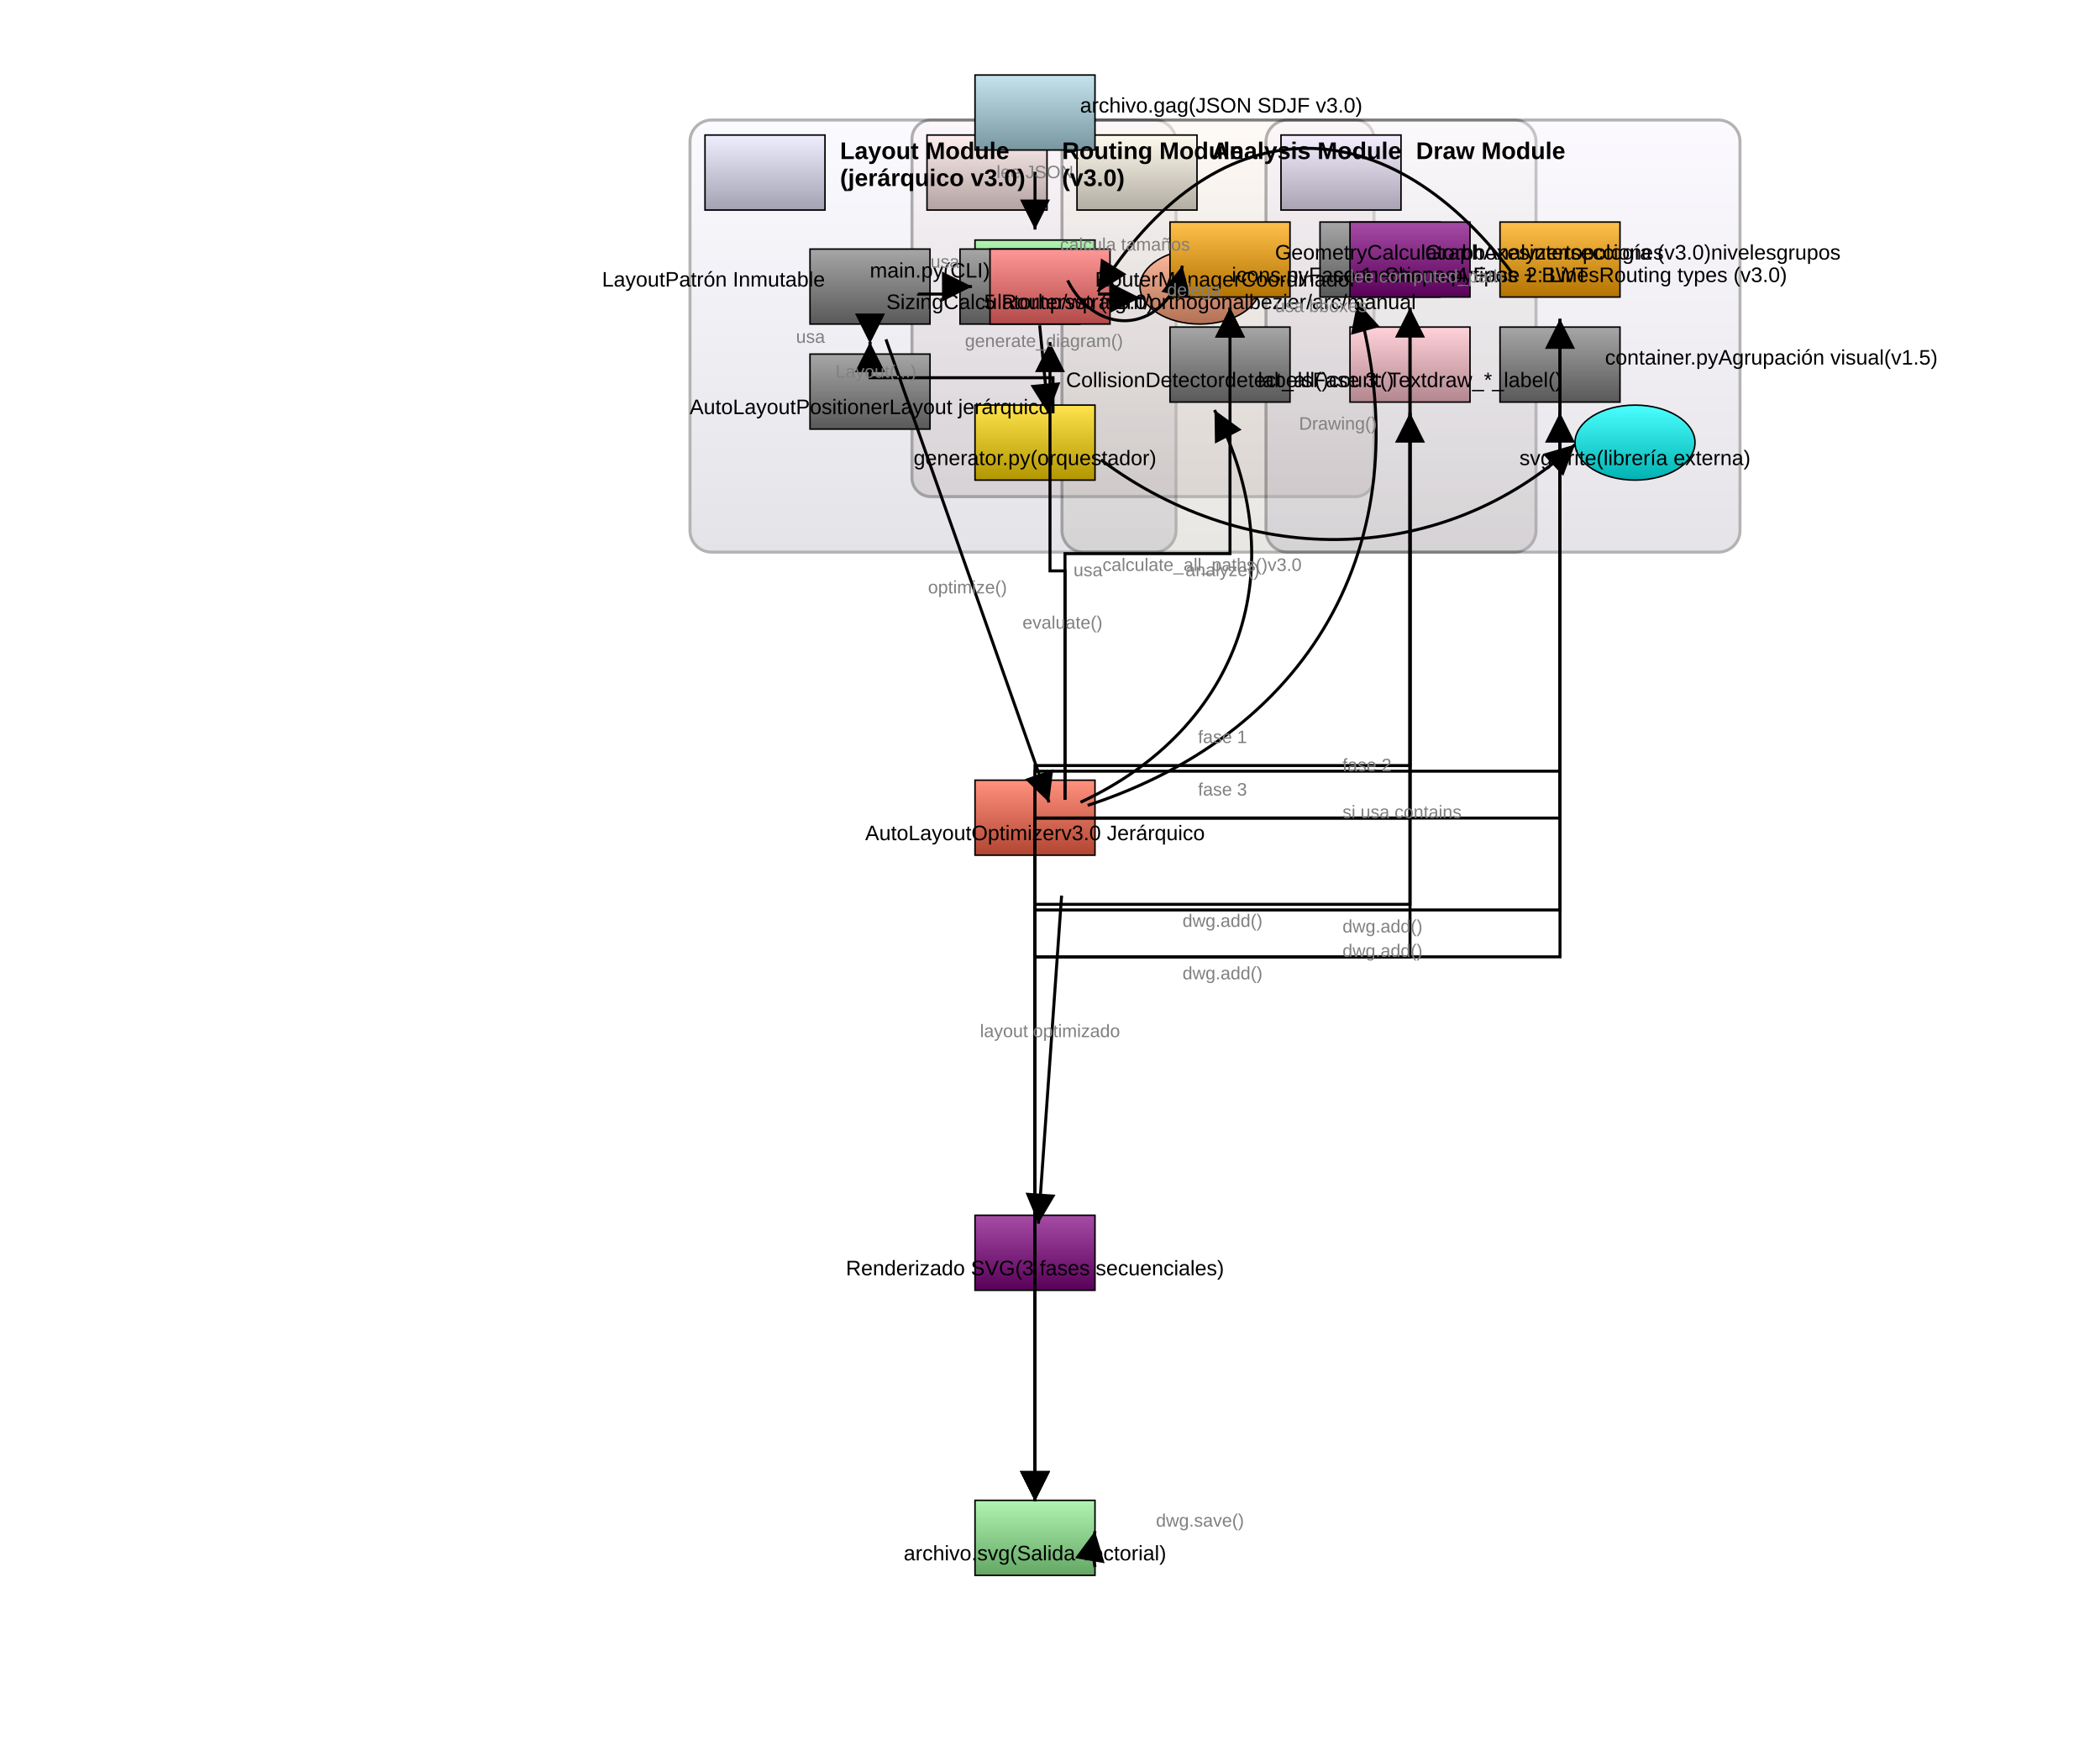
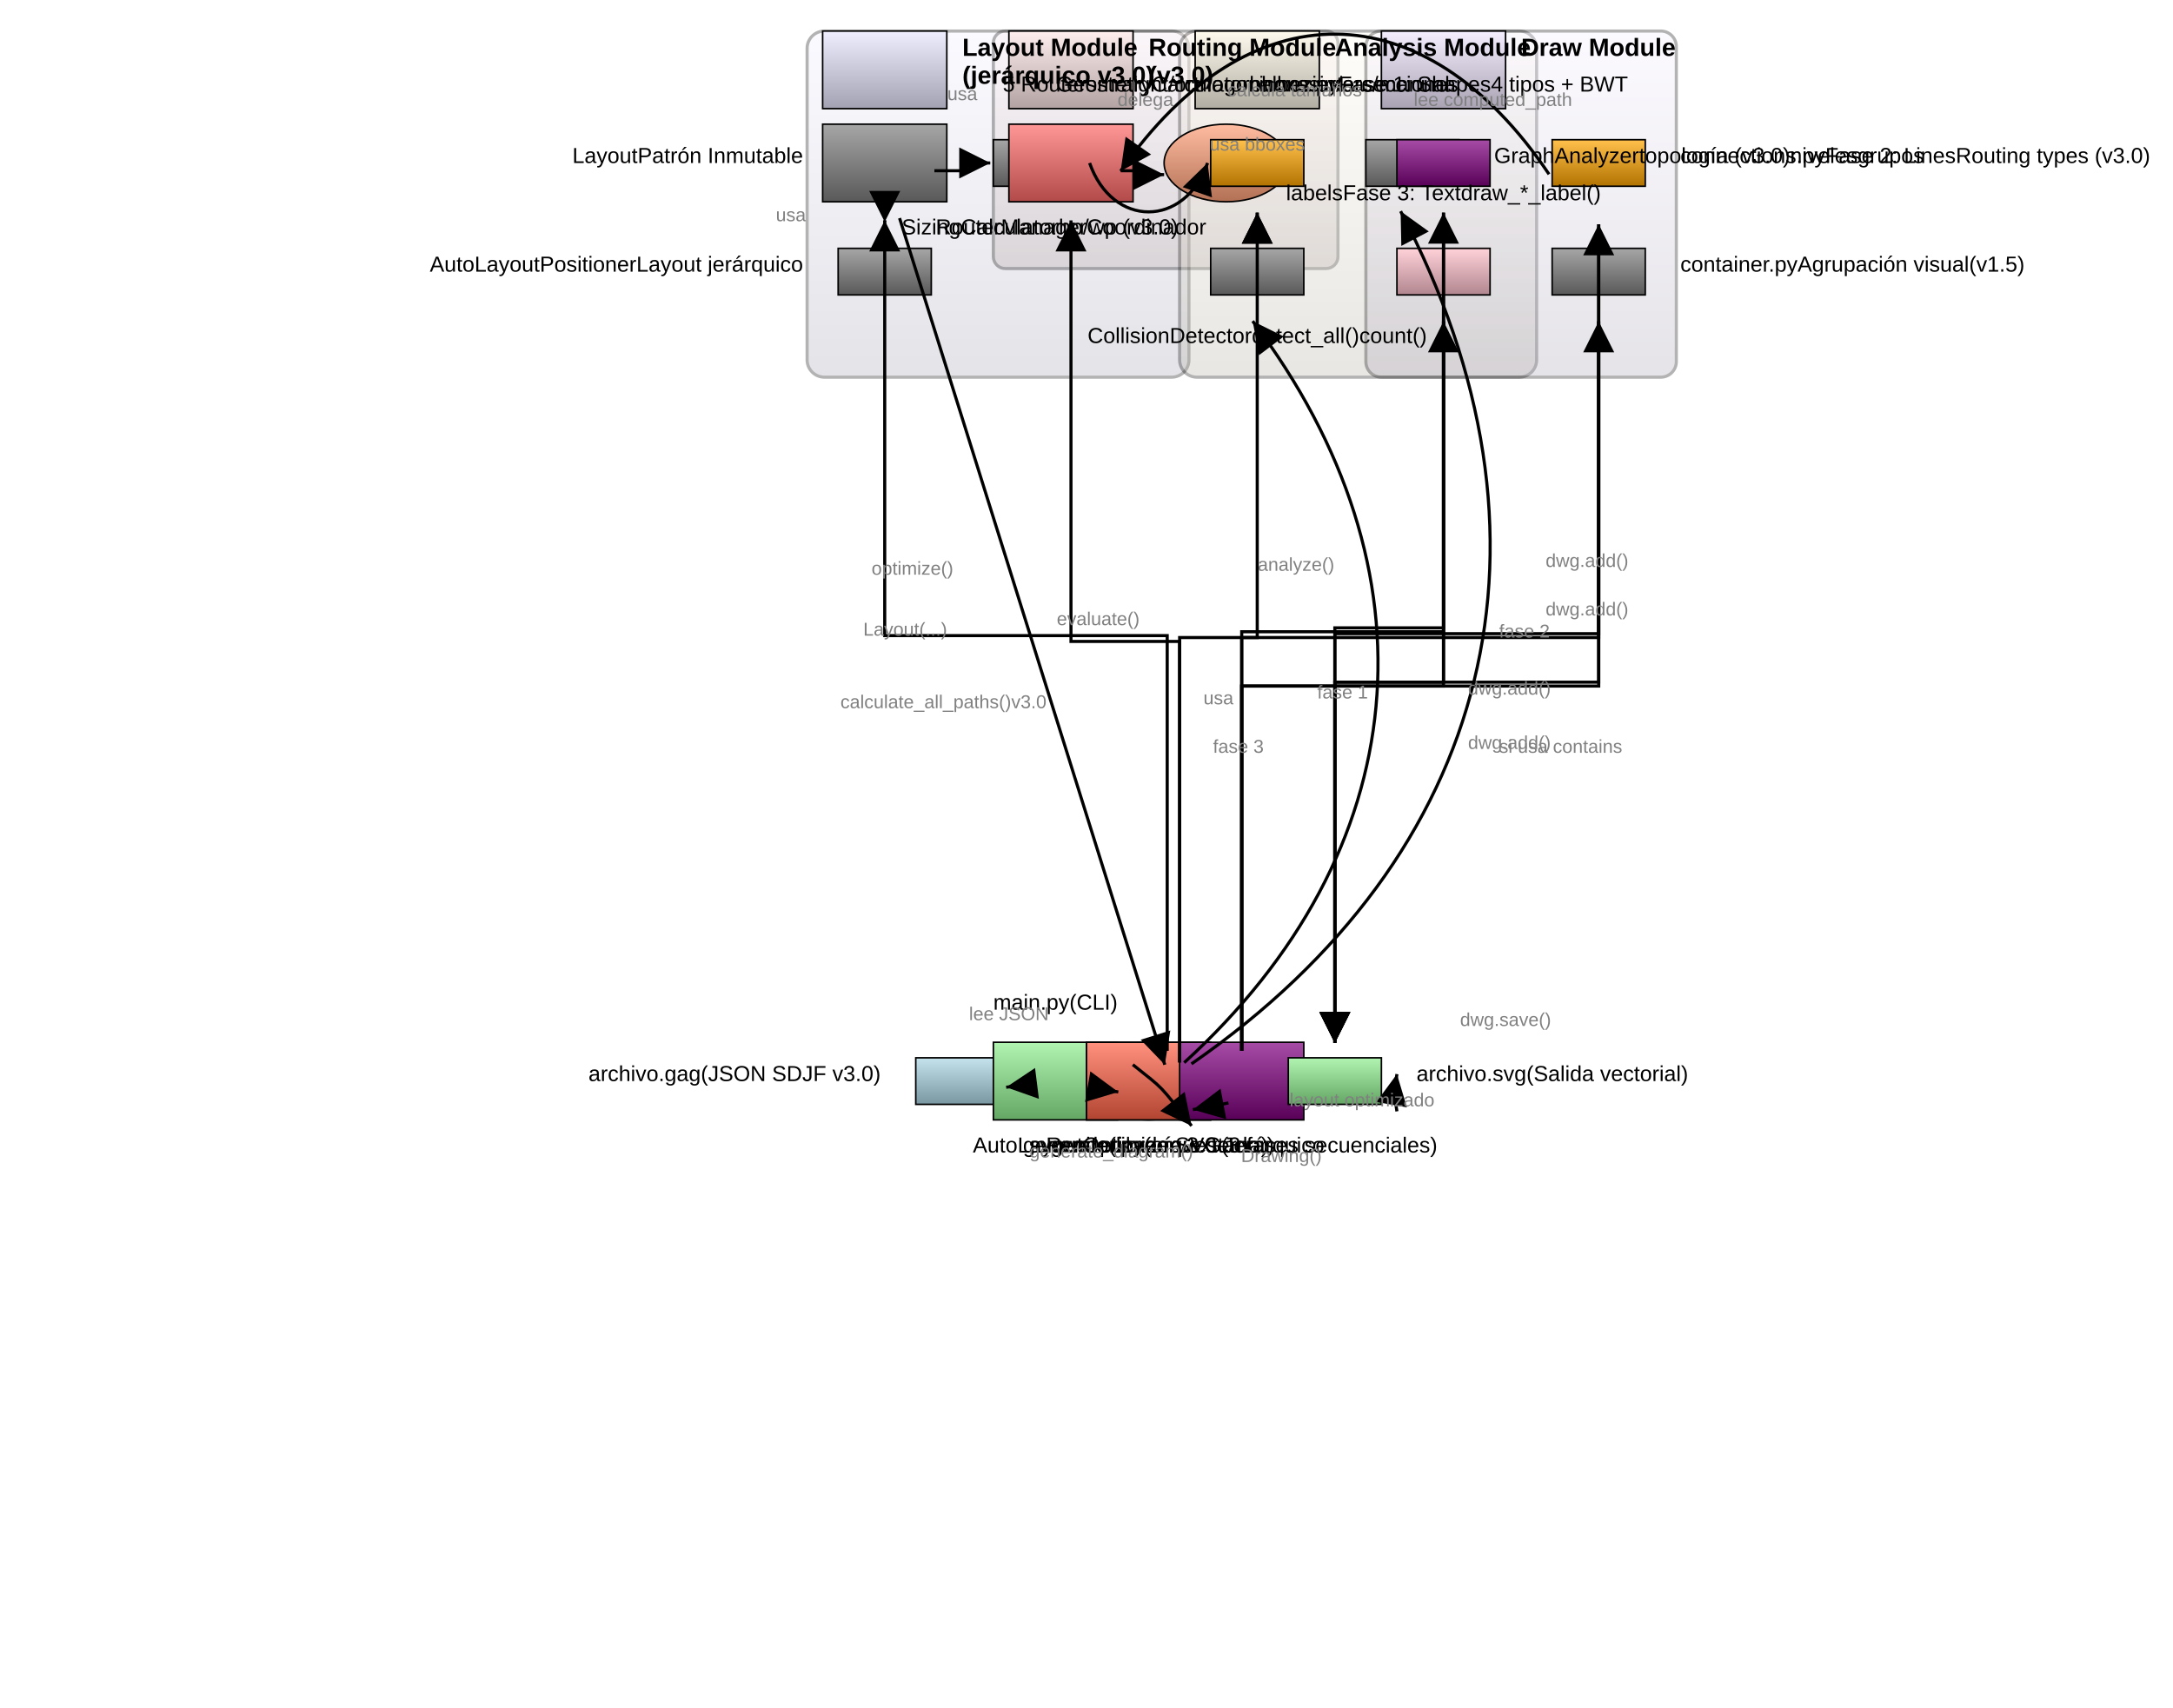
- <svg xmlns="http://www.w3.org/2000/svg" baseProfile="full" height="1170" version="1.1" viewBox="0,0,1400,1170" width="1400">
+ <svg xmlns="http://www.w3.org/2000/svg" baseProfile="full" height="1100" version="1.1" viewBox="0,0,1400,1100" width="1400">
  <defs>
    <marker id="arrow-end" markerHeight="10" markerWidth="10" orient="auto" refX="10" refY="5">
      <path d="M 0 0 L 10 5 L 0 10 z" fill="black" />
    </marker>
    <marker id="arrow-start" markerHeight="10" markerWidth="10" orient="auto" refX="0" refY="5">
      <path d="M 10 0 L 0 5 L 10 10 z" fill="black" />
    </marker>
    <linearGradient id="gradient-layout_container" x1="0%" x2="0%" y1="0%" y2="100%">
      <stop offset="0%" stop-color="#eeeeff" />
      <stop offset="100%" stop-color="#a2a2b2" />
    </linearGradient>
    <linearGradient id="gradient-layout_container_icon" x1="0%" x2="0%" y1="0%" y2="100%">
      <stop offset="0%" stop-color="#eeeeff" />
      <stop offset="100%" stop-color="#a2a2b2" />
    </linearGradient>
    <linearGradient id="gradient-routing_container" x1="0%" x2="0%" y1="0%" y2="100%">
      <stop offset="0%" stop-color="#ffeeee" />
      <stop offset="100%" stop-color="#b2a2a2" />
    </linearGradient>
    <linearGradient id="gradient-routing_container_icon" x1="0%" x2="0%" y1="0%" y2="100%">
      <stop offset="0%" stop-color="#ffeeee" />
      <stop offset="100%" stop-color="#b2a2a2" />
    </linearGradient>
    <linearGradient id="gradient-analysis_container" x1="0%" x2="0%" y1="0%" y2="100%">
      <stop offset="0%" stop-color="#fffaee" />
      <stop offset="100%" stop-color="#b2ada2" />
    </linearGradient>
    <linearGradient id="gradient-analysis_container_icon" x1="0%" x2="0%" y1="0%" y2="100%">
      <stop offset="0%" stop-color="#fffaee" />
      <stop offset="100%" stop-color="#b2ada2" />
    </linearGradient>
    <linearGradient id="gradient-draw_container" x1="0%" x2="0%" y1="0%" y2="100%">
      <stop offset="0%" stop-color="#f4eeff" />
      <stop offset="100%" stop-color="#a8a2b2" />
    </linearGradient>
    <linearGradient id="gradient-draw_container_icon" x1="0%" x2="0%" y1="0%" y2="100%">
      <stop offset="0%" stop-color="#f4eeff" />
      <stop offset="100%" stop-color="#a8a2b2" />
    </linearGradient>
    <linearGradient id="gradient-input" x1="0%" x2="0%" y1="0%" y2="100%">
      <stop offset="0%" stop-color="#c5e3ed" />
      <stop offset="100%" stop-color="#7997a1" />
    </linearGradient>
    <linearGradient id="gradient-main" x1="0%" x2="0%" y1="0%" y2="100%">
      <stop offset="0%" stop-color="#b1f3b1" />
      <stop offset="100%" stop-color="#64a664" />
    </linearGradient>
    <linearGradient id="gradient-generator" x1="0%" x2="0%" y1="0%" y2="100%">
      <stop offset="0%" stop-color="#ffe34c" />
      <stop offset="100%" stop-color="#b29600" />
    </linearGradient>
    <linearGradient id="gradient-svgwrite" x1="0%" x2="0%" y1="0%" y2="100%">
      <stop offset="0%" stop-color="#4cffff" />
      <stop offset="100%" stop-color="#00b2b2" />
    </linearGradient>
    <linearGradient id="gradient-layout" x1="0%" x2="0%" y1="0%" y2="100%">
      <stop offset="0%" stop-color="#a6a6a6" />
      <stop offset="100%" stop-color="#595959" />
    </linearGradient>
    <linearGradient id="gradient-sizing" x1="0%" x2="0%" y1="0%" y2="100%">
      <stop offset="0%" stop-color="#a6a6a6" />
      <stop offset="100%" stop-color="#595959" />
    </linearGradient>
    <linearGradient id="gradient-positioner" x1="0%" x2="0%" y1="0%" y2="100%">
      <stop offset="0%" stop-color="#a6a6a6" />
      <stop offset="100%" stop-color="#595959" />
    </linearGradient>
    <linearGradient id="gradient-optimizer" x1="0%" x2="0%" y1="0%" y2="100%">
      <stop offset="0%" stop-color="#ff917e" />
      <stop offset="100%" stop-color="#b24531" />
    </linearGradient>
    <linearGradient id="gradient-router_mgr" x1="0%" x2="0%" y1="0%" y2="100%">
      <stop offset="0%" stop-color="#ff9797" />
      <stop offset="100%" stop-color="#b24a4a" />
    </linearGradient>
    <linearGradient id="gradient-routers" x1="0%" x2="0%" y1="0%" y2="100%">
      <stop offset="0%" stop-color="#ffbca1" />
      <stop offset="100%" stop-color="#b27055" />
    </linearGradient>
    <linearGradient id="gradient-geometry" x1="0%" x2="0%" y1="0%" y2="100%">
      <stop offset="0%" stop-color="#ffc04c" />
      <stop offset="100%" stop-color="#b27300" />
    </linearGradient>
    <linearGradient id="gradient-graph" x1="0%" x2="0%" y1="0%" y2="100%">
      <stop offset="0%" stop-color="#a6a6a6" />
      <stop offset="100%" stop-color="#595959" />
    </linearGradient>
    <linearGradient id="gradient-collision" x1="0%" x2="0%" y1="0%" y2="100%">
      <stop offset="0%" stop-color="#a6a6a6" />
      <stop offset="100%" stop-color="#595959" />
    </linearGradient>
    <linearGradient id="gradient-render" x1="0%" x2="0%" y1="0%" y2="100%">
      <stop offset="0%" stop-color="#a64ca6" />
      <stop offset="100%" stop-color="#590059" />
    </linearGradient>
    <linearGradient id="gradient-icons" x1="0%" x2="0%" y1="0%" y2="100%">
      <stop offset="0%" stop-color="#a64ca6" />
      <stop offset="100%" stop-color="#590059" />
    </linearGradient>
    <linearGradient id="gradient-connections" x1="0%" x2="0%" y1="0%" y2="100%">
      <stop offset="0%" stop-color="#ffc04c" />
      <stop offset="100%" stop-color="#b27300" />
    </linearGradient>
    <linearGradient id="gradient-labels" x1="0%" x2="0%" y1="0%" y2="100%">
      <stop offset="0%" stop-color="#ffd2da" />
      <stop offset="100%" stop-color="#b2868e" />
    </linearGradient>
    <linearGradient id="gradient-containers" x1="0%" x2="0%" y1="0%" y2="100%">
      <stop offset="0%" stop-color="#a6a6a6" />
      <stop offset="100%" stop-color="#595959" />
    </linearGradient>
    <linearGradient id="gradient-output" x1="0%" x2="0%" y1="0%" y2="100%">
      <stop offset="0%" stop-color="#b1f3b1" />
      <stop offset="100%" stop-color="#64a664" />
    </linearGradient>
  </defs>
-   <rect fill="url(#gradient-layout_container)" height="288.0" opacity="0.3" rx="14.4" ry="14.4" stroke="black" stroke-width="2" width="324.0" x="460.0" y="80" />
-   <rect fill="url(#gradient-layout_container_icon)" height="50" stroke="black" width="80" x="470.0" y="90" />
-   <rect fill="url(#gradient-routing_container)" height="251.0" opacity="0.3" rx="12.55" ry="12.55" stroke="black" stroke-width="2" width="308.0" x="608.0" y="80" />
-   <rect fill="url(#gradient-routing_container_icon)" height="50" stroke="black" width="80" x="618.0" y="90" />
-   <rect fill="url(#gradient-analysis_container)" height="288.0" opacity="0.3" rx="14.4" ry="14.4" stroke="black" stroke-width="2" width="316.0" x="708.0" y="80" />
-   <rect fill="url(#gradient-analysis_container_icon)" height="50" stroke="black" width="80" x="718.0" y="90" />
-   <rect fill="url(#gradient-draw_container)" height="288.0" opacity="0.3" rx="14.4" ry="14.4" stroke="black" stroke-width="2" width="316.0" x="844.0" y="80" />
-   <rect fill="url(#gradient-draw_container_icon)" height="50" stroke="black" width="80" x="854.0" y="90" />
-   <rect fill="url(#gradient-input)" height="50" stroke="black" width="80" x="650" y="50" />
-   <rect fill="url(#gradient-main)" height="50" stroke="black" width="80" x="650" y="160" />
-   <rect fill="url(#gradient-generator)" height="50" stroke="black" width="80" x="650" y="270" />
-   <ellipse cx="1090.0" cy="295.0" fill="url(#gradient-svgwrite)" rx="40.0" ry="25.0" stroke="black" />
-   <rect fill="url(#gradient-layout)" height="50" stroke="black" width="80" x="540.0" y="166" />
-   <rect fill="url(#gradient-sizing)" height="50" stroke="black" width="80" x="640.0" y="166" />
-   <rect fill="url(#gradient-positioner)" height="50" stroke="black" width="80" x="540.0" y="236" />
-   <rect fill="url(#gradient-optimizer)" height="50" stroke="black" width="80" x="650" y="520" />
-   <rect fill="url(#gradient-router_mgr)" height="50" stroke="black" width="80" x="660.0" y="166" />
-   <ellipse cx="800.0" cy="191.0" fill="url(#gradient-routers)" rx="40.0" ry="25.0" stroke="black" />
-   <rect fill="url(#gradient-geometry)" height="50" stroke="black" width="80" x="780.0" y="148" />
-   <rect fill="url(#gradient-graph)" height="50" stroke="black" width="80" x="880.0" y="148" />
-   <rect fill="url(#gradient-collision)" height="50" stroke="black" width="80" x="780.0" y="218" />
-   <rect fill="url(#gradient-render)" height="50" stroke="black" width="80" x="650" y="810" />
-   <rect fill="url(#gradient-icons)" height="50" stroke="black" width="80" x="900.0" y="148" />
-   <rect fill="url(#gradient-connections)" height="50" stroke="black" width="80" x="1000.0" y="148" />
-   <rect fill="url(#gradient-labels)" height="50" stroke="black" width="80" x="900.0" y="218" />
-   <rect fill="url(#gradient-containers)" height="50" stroke="black" width="80" x="1000.0" y="218" />
-   <rect fill="url(#gradient-output)" height="50" stroke="black" width="80" x="650" y="1000" />
-   <line marker-end="url(#arrow-end)" stroke="black" stroke-width="2" x1="690.0" x2="690.0" y1="114.5" y2="153.0" />
-   <line marker-end="url(#arrow-end)" stroke="black" stroke-width="2" x1="693.12" x2="698.88" y1="216.848" y2="275.652" />
-   <path d="M 733.983,306.47 C 833.833,380.933 963.167,376.767 1050.021,296.288" fill="none" marker-end="url(#arrow-end)" stroke="black" stroke-width="2" />
-   <polyline fill="none" marker-end="url(#arrow-end)" points="702.0,275.5 702.0,251.75 580.0,251.75 580.0,228.0" stroke="black" stroke-width="2" />
-   <polyline fill="none" marker-end="url(#arrow-end)" points="612.0,196.0 630.0,196.0 630.0,191.0 648.0,191.0" stroke="black" stroke-width="2" />
-   <polyline fill="none" marker-end="url(#arrow-end)" points="580.0,228.0 580.0,229.0" stroke="black" stroke-width="2" />
-   <line marker-end="url(#arrow-end)" stroke="black" stroke-width="2" x1="590.633" x2="699.367" y1="226.182" y2="534.818" />
-   <polyline fill="none" marker-end="url(#arrow-end)" points="710.0,533.0 710.0,380.5 700.0,380.5 700.0,228.0" stroke="black" stroke-width="2" />
-   <polyline fill="none" marker-end="url(#arrow-end)" points="732.0,196.0 750.0,196.0 750.0,198.5 760.0,198.5" stroke="black" stroke-width="2" />
-   <polyline fill="none" marker-end="url(#arrow-end)" points="710.0,533.0 710.0,369.0 820.0,369.0 820.0,205.0" stroke="black" stroke-width="2" />
-   <path d="M 725.111,536.793 C 878.0,486.833 948.0,356.167 904.889,201.207" fill="none" marker-end="url(#arrow-end)" stroke="black" stroke-width="2" />
-   <path d="M 720.345,534.718 C 827.167,485.167 863.833,377.833 809.655,273.282" fill="none" marker-end="url(#arrow-end)" stroke="black" stroke-width="2" />
-   <polyline fill="none" marker-end="url(#arrow-end)" points="820.0,211.0 820.0,205.0" stroke="black" stroke-width="2" />
-   <path d="M 711.739,186.919 C 732.067,227.0 778.733,221.0 788.261,177.081" fill="none" marker-end="url(#arrow-end)" stroke="black" stroke-width="2" />
-   <line marker-end="url(#arrow-end)" stroke="black" stroke-width="2" x1="707.74" x2="692.26" y1="596.92" y2="815.58" />
-   <polyline fill="none" marker-end="url(#arrow-end)" points="690.0,815.5 690.0,510.25 940.0,510.25 940.0,205.0" stroke="black" stroke-width="2" />
-   <polyline fill="none" marker-end="url(#arrow-end)" points="690.0,815.5 690.0,514.0 1040.0,514.0 1040.0,212.5" stroke="black" stroke-width="2" />
-   <polyline fill="none" marker-end="url(#arrow-end)" points="690.0,815.5 690.0,545.25 940.0,545.25 940.0,275.0" stroke="black" stroke-width="2" />
-   <polyline fill="none" marker-end="url(#arrow-end)" points="690.0,815.5 690.0,545.25 1040.0,545.25 1040.0,275.0" stroke="black" stroke-width="2" />
-   <path d="M 1008.033,181.957 C 921.242,66.667 807.908,71.833 731.967,194.543" fill="none" marker-end="url(#arrow-end)" stroke="black" stroke-width="2" />
-   <polyline fill="none" marker-end="url(#arrow-end)" points="940.0,205.0 940.0,602.75 690.0,602.75 690.0,1000.5" stroke="black" stroke-width="2" />
-   <polyline fill="none" marker-end="url(#arrow-end)" points="1040.0,212.5 1040.0,606.5 690.0,606.5 690.0,1000.5" stroke="black" stroke-width="2" />
-   <polyline fill="none" marker-end="url(#arrow-end)" points="940.0,275.0 940.0,637.75 690.0,637.75 690.0,1000.5" stroke="black" stroke-width="2" />
-   <polyline fill="none" marker-end="url(#arrow-end)" points="1040.0,275.0 1040.0,637.75 690.0,637.75 690.0,1000.5" stroke="black" stroke-width="2" />
-   <path d="M 730.0,1044.5 A 70,70 0 0,1 730.0,1020.5" fill="none" marker-end="url(#arrow-end)" stroke="black" stroke-width="2" />
-   <text fill="black" font-family="Arial, sans-serif" font-size="14px" text-anchor="start" x="720.0" y="75.0">archivo.gag
+   <rect fill="url(#gradient-layout_container)" height="223" opacity="0.3" rx="11.15" ry="11.15" stroke="black" stroke-width="2" width="246" x="520.0" y="20" />
+   <rect fill="url(#gradient-layout_container_icon)" height="50" stroke="black" width="80" x="530.0" y="20" />
+   <rect fill="url(#gradient-routing_container)" height="153" opacity="0.3" rx="7.65" ry="7.65" stroke="black" stroke-width="2" width="222" x="640.0" y="20" />
+   <rect fill="url(#gradient-routing_container_icon)" height="50" stroke="black" width="80" x="650.0" y="20" />
+   <rect fill="url(#gradient-analysis_container)" height="223" opacity="0.3" rx="11.15" ry="11.15" stroke="black" stroke-width="2" width="230" x="760.0" y="20" />
+   <rect fill="url(#gradient-analysis_container_icon)" height="50" stroke="black" width="80" x="770.0" y="20" />
+   <rect fill="url(#gradient-draw_container)" height="223" opacity="0.3" rx="10.0" ry="10.0" stroke="black" stroke-width="2" width="200" x="880.0" y="20" />
+   <rect fill="url(#gradient-draw_container_icon)" height="50" stroke="black" width="80" x="890.0" y="20" />
+   <rect fill="url(#gradient-input)" height="30.0" stroke="black" width="60.0" x="590.0" y="681.5" />
+   <rect fill="url(#gradient-main)" height="50" stroke="black" width="80" x="640.0" y="671.5" />
+   <rect fill="url(#gradient-generator)" height="50" stroke="black" width="80" x="700.0" y="671.5" />
+   <ellipse cx="740.0" cy="696.5" fill="url(#gradient-svgwrite)" rx="40.0" ry="25.0" stroke="black" />
+   <rect fill="url(#gradient-layout)" height="50" stroke="black" width="80" x="530.0" y="80" />
+   <rect fill="url(#gradient-sizing)" height="30.0" stroke="black" width="60.0" x="640.0" y="90.0" />
+   <rect fill="url(#gradient-positioner)" height="30.0" stroke="black" width="60.0" x="540.0" y="160.0" />
+   <rect fill="url(#gradient-optimizer)" height="50" stroke="black" width="80" x="700.0" y="671.5" />
+   <rect fill="url(#gradient-router_mgr)" height="50" stroke="black" width="80" x="650.0" y="80" />
+   <ellipse cx="790.0" cy="105.0" fill="url(#gradient-routers)" rx="40.0" ry="25.0" stroke="black" />
+   <rect fill="url(#gradient-geometry)" height="30.0" stroke="black" width="60.0" x="780.0" y="90.0" />
+   <rect fill="url(#gradient-graph)" height="30.0" stroke="black" width="60.0" x="880.0" y="90.0" />
+   <rect fill="url(#gradient-collision)" height="30.0" stroke="black" width="60.0" x="780.0" y="160.0" />
+   <rect fill="url(#gradient-render)" height="50" stroke="black" width="80" x="760.0" y="671.5" />
+   <rect fill="url(#gradient-icons)" height="30.0" stroke="black" width="60.0" x="900.0" y="90.0" />
+   <rect fill="url(#gradient-connections)" height="30.0" stroke="black" width="60.0" x="1000.0" y="90.0" />
+   <rect fill="url(#gradient-labels)" height="30.0" stroke="black" width="60.0" x="900.0" y="160.0" />
+   <rect fill="url(#gradient-containers)" height="30.0" stroke="black" width="60.0" x="1000.0" y="160.0" />
+   <rect fill="url(#gradient-output)" height="30.0" stroke="black" width="60.0" x="830.0" y="681.5" />
+   <line marker-end="url(#arrow-end)" stroke="black" stroke-width="2" x1="651.753" x2="648.247" y1="700.031" y2="700.469" />
+   <line marker-end="url(#arrow-end)" stroke="black" stroke-width="2" x1="711.528" x2="720.472" y1="701.974" y2="703.526" />
+   <path d="M 729.839,685.916 C 750.5,702.433 746.5,698.267 767.701,725.355" fill="none" marker-end="url(#arrow-end)" stroke="black" stroke-width="2" />
+   <polyline fill="none" marker-end="url(#arrow-end)" points="752.0,677.0 752.0,409.5 570.0,409.5 570.0,142.0" stroke="black" stroke-width="2" />
+   <polyline fill="none" marker-end="url(#arrow-end)" points="602.0,110.0 620.0,110.0 620.0,105.0 638.0,105.0" stroke="black" stroke-width="2" />
+   <polyline fill="none" marker-end="url(#arrow-end)" points="570.0,142.0 570.0,143.0" stroke="black" stroke-width="2" />
+   <line marker-end="url(#arrow-end)" stroke="black" stroke-width="2" x1="579.566" x2="750.434" y1="140.537" y2="685.963" />
+   <polyline fill="none" marker-end="url(#arrow-end)" points="760.0,684.5 760.0,413.25 690.0,413.25 690.0,142.0" stroke="black" stroke-width="2" />
+   <polyline fill="none" marker-end="url(#arrow-end)" points="722.0,110.0 740.0,110.0 740.0,112.5 750.0,112.5" stroke="black" stroke-width="2" />
+   <polyline fill="none" marker-end="url(#arrow-end)" points="760.0,684.5 760.0,410.75 810.0,410.75 810.0,137.0" stroke="black" stroke-width="2" />
+   <path d="M 767.624,685.421 C 962.875,550.167 1012.875,346.333 902.376,136.079" fill="none" marker-end="url(#arrow-end)" stroke="black" stroke-width="2" />
+   <path d="M 762.942,684.636 C 912.042,548.5 928.708,368.0 807.058,206.864" fill="none" marker-end="url(#arrow-end)" stroke="black" stroke-width="2" />
+   <polyline fill="none" marker-end="url(#arrow-end)" points="810.0,143.0 810.0,137.0" stroke="black" stroke-width="2" />
+   <path d="M 702.0,105.0 C 716.667,147.0 763.333,147.0 778.0,105.0" fill="none" marker-end="url(#arrow-end)" stroke="black" stroke-width="2" />
+   <line marker-end="url(#arrow-end)" stroke="black" stroke-width="2" x1="791.452" x2="768.548" y1="710.603" y2="714.897" />
+   <polyline fill="none" marker-end="url(#arrow-end)" points="800.0,677.0 800.0,407.0 930.0,407.0 930.0,137.0" stroke="black" stroke-width="2" />
+   <polyline fill="none" marker-end="url(#arrow-end)" points="800.0,677.0 800.0,410.75 1030.0,410.75 1030.0,144.5" stroke="black" stroke-width="2" />
+   <polyline fill="none" marker-end="url(#arrow-end)" points="800.0,677.0 800.0,442.0 930.0,442.0 930.0,207.0" stroke="black" stroke-width="2" />
+   <polyline fill="none" marker-end="url(#arrow-end)" points="800.0,677.0 800.0,442.0 1030.0,442.0 1030.0,207.0" stroke="black" stroke-width="2" />
+   <path d="M 998.001,112.265 C 917.542,-7.333 804.208,-8.167 721.999,110.235" fill="none" marker-end="url(#arrow-end)" stroke="black" stroke-width="2" />
+   <polyline fill="none" marker-end="url(#arrow-end)" points="930.0,137.0 930.0,404.5 860.0,404.5 860.0,672.0" stroke="black" stroke-width="2" />
+   <polyline fill="none" marker-end="url(#arrow-end)" points="1030.0,144.5 1030.0,408.25 860.0,408.25 860.0,672.0" stroke="black" stroke-width="2" />
+   <polyline fill="none" marker-end="url(#arrow-end)" points="930.0,207.0 930.0,439.5 860.0,439.5 860.0,672.0" stroke="black" stroke-width="2" />
+   <polyline fill="none" marker-end="url(#arrow-end)" points="1030.0,207.0 1030.0,439.5 860.0,439.5 860.0,672.0" stroke="black" stroke-width="2" />
+   <path d="M 900.0,716.0 A 70,70 0 0,1 900.0,692.0" fill="none" marker-end="url(#arrow-end)" stroke="black" stroke-width="2" />
+   <text fill="black" font-family="Arial, sans-serif" font-size="14px" text-anchor="end" x="567.4" y="696.5">archivo.gag
(JSON SDJF v3.0)</text>
-   <text fill="black" font-family="Arial, sans-serif" font-size="14px" text-anchor="end" x="660.0" y="185.0">main.py
+   <text fill="black" font-family="Arial, sans-serif" font-size="14px" text-anchor="middle" x="680.0" y="650.5">main.py
(CLI)</text>
-   <text fill="black" font-family="Arial, sans-serif" font-size="14px" text-anchor="middle" x="690.0" y="310.0">generator.py
+   <text fill="black" font-family="Arial, sans-serif" font-size="14px" text-anchor="middle" x="740.0" y="742.5">generator.py
(orquestador)</text>
-   <text fill="black" font-family="Arial, sans-serif" font-size="14px" text-anchor="middle" x="1090.0" y="310.0">svgwrite
+   <text fill="black" font-family="Arial, sans-serif" font-size="14px" text-anchor="middle" x="740.0" y="742.5">svgwrite
(librería externa)</text>
-   <text fill="black" font-family="Arial, sans-serif" font-size="14px" text-anchor="end" x="550.0" y="191.0">Layout
+   <text fill="black" font-family="Arial, sans-serif" font-size="14px" text-anchor="end" x="517.4" y="105.0">Layout
Patrón Inmutable</text>
-   <text fill="black" font-family="Arial, sans-serif" font-size="14px" text-anchor="middle" x="680.0" y="206.0">SizingCalculator
+   <text fill="black" font-family="Arial, sans-serif" font-size="14px" text-anchor="middle" x="670.0" y="151.0">SizingCalculator
hp/wp (v3.0)</text>
-   <text fill="black" font-family="Arial, sans-serif" font-size="14px" text-anchor="middle" x="580.0" y="276.0">AutoLayoutPositioner
+   <text fill="black" font-family="Arial, sans-serif" font-size="14px" text-anchor="end" x="517.4" y="175.0">AutoLayoutPositioner
Layout jerárquico</text>
-   <text fill="black" font-family="Arial, sans-serif" font-size="14px" text-anchor="middle" x="690.0" y="560.0">AutoLayoutOptimizer
+   <text fill="black" font-family="Arial, sans-serif" font-size="14px" text-anchor="middle" x="740.0" y="742.5">AutoLayoutOptimizer
v3.0 Jerárquico</text>
-   <text fill="black" font-family="Arial, sans-serif" font-size="14px" text-anchor="start" x="730.0" y="191.0">RouterManager
+   <text fill="black" font-family="Arial, sans-serif" font-size="14px" text-anchor="middle" x="690.0" y="151.0">RouterManager
Coordinador</text>
-   <text fill="black" font-family="Arial, sans-serif" font-size="14px" text-anchor="middle" x="800.0" y="206.0">5 Routers
+   <text fill="black" font-family="Arial, sans-serif" font-size="14px" text-anchor="middle" x="790.0" y="59.0">5 Routers
straight/orthogonal
bezier/arc/manual</text>
-   <text fill="black" font-family="Arial, sans-serif" font-size="14px" text-anchor="start" x="850.0" y="173.0">GeometryCalculator
+   <text fill="black" font-family="Arial, sans-serif" font-size="14px" text-anchor="middle" x="810.0" y="59.0">GeometryCalculator
bboxes
intersecciones</text>
-   <text fill="black" font-family="Arial, sans-serif" font-size="14px" text-anchor="start" x="950.0" y="173.0">GraphAnalyzer
+   <text fill="black" font-family="Arial, sans-serif" font-size="14px" text-anchor="start" x="962.6" y="105.0">GraphAnalyzer
topología (v3.0)
niveles
grupos</text>
-   <text fill="black" font-family="Arial, sans-serif" font-size="14px" text-anchor="middle" x="820.0" y="258.0">CollisionDetector
+   <text fill="black" font-family="Arial, sans-serif" font-size="14px" text-anchor="middle" x="810.0" y="221.0">CollisionDetector
detect_all()
count()</text>
-   <text fill="black" font-family="Arial, sans-serif" font-size="14px" text-anchor="middle" x="690.0" y="850.0">Renderizado SVG
+   <text fill="black" font-family="Arial, sans-serif" font-size="14px" text-anchor="middle" x="800.0" y="742.5">Renderizado SVG
(3 fases secuenciales)</text>
-   <text fill="black" font-family="Arial, sans-serif" font-size="14px" text-anchor="middle" x="940.0" y="188.0">icons.py
+   <text fill="black" font-family="Arial, sans-serif" font-size="14px" text-anchor="middle" x="930.0" y="59.0">icons.py
Fase 1: Shapes
4 tipos + BWT</text>
-   <text fill="black" font-family="Arial, sans-serif" font-size="14px" text-anchor="middle" x="1040.0" y="188.0">connections.py
+   <text fill="black" font-family="Arial, sans-serif" font-size="14px" text-anchor="start" x="1082.6" y="105.0">connections.py
Fase 2: Lines
Routing types (v3.0)</text>
-   <text fill="black" font-family="Arial, sans-serif" font-size="14px" text-anchor="middle" x="940.0" y="258.0">labels
+   <text fill="black" font-family="Arial, sans-serif" font-size="14px" text-anchor="middle" x="930.0" y="129.0">labels
Fase 3: Text
draw_*_label()</text>
-   <text fill="black" font-family="Arial, sans-serif" font-size="14px" text-anchor="start" x="1070.0" y="243.0">container.py
+   <text fill="black" font-family="Arial, sans-serif" font-size="14px" text-anchor="start" x="1082.6" y="175.0">container.py
Agrupación visual
(v1.5)</text>
-   <text fill="black" font-family="Arial, sans-serif" font-size="14px" text-anchor="middle" x="690.0" y="1040.0">archivo.svg
+   <text fill="black" font-family="Arial, sans-serif" font-size="14px" text-anchor="start" x="912.6" y="696.5">archivo.svg
(Salida vectorial)</text>
-   <text fill="gray" font-family="Arial, sans-serif" font-size="12px" text-anchor="middle" x="690.0" y="118.75">lee JSON</text>
-   <text fill="gray" font-family="Arial, sans-serif" font-size="12px" text-anchor="middle" x="696.0" y="231.25">generate_diagram()</text>
-   <text fill="gray" font-family="Arial, sans-serif" font-size="12px" text-anchor="middle" x="892.002" y="286.379">Drawing()</text>
-   <text fill="gray" font-family="Arial, sans-serif" font-size="12px" text-anchor="end" x="611.0" y="251.75">Layout(...)</text>
-   <text fill="gray" font-family="Arial, sans-serif" font-size="12px" text-anchor="middle" x="630.0" y="178.5">usa</text>
-   <text fill="gray" font-family="Arial, sans-serif" font-size="12px" text-anchor="end" x="550.0" y="228.5">usa</text>
-   <text fill="gray" font-family="Arial, sans-serif" font-size="12px" text-anchor="middle" x="645.0" y="395.5">optimize()</text>
-   <text fill="gray" font-family="Arial, sans-serif" font-size="12px" text-anchor="start" x="735.0" y="380.5">calculate_all_paths()
+   <text fill="gray" font-family="Arial, sans-serif" font-size="12px" text-anchor="middle" x="650.0" y="657.25">lee JSON</text>
+   <text fill="gray" font-family="Arial, sans-serif" font-size="12px" text-anchor="middle" x="716.0" y="745.75">generate_diagram()</text>
+   <text fill="gray" font-family="Arial, sans-serif" font-size="12px" text-anchor="start" x="799.57" y="748.636">Drawing()</text>
+   <text fill="gray" font-family="Arial, sans-serif" font-size="12px" text-anchor="end" x="610.2" y="409.5">Layout(...)</text>
+   <text fill="gray" font-family="Arial, sans-serif" font-size="12px" text-anchor="middle" x="620.0" y="64.5">usa</text>
+   <text fill="gray" font-family="Arial, sans-serif" font-size="12px" text-anchor="end" x="519.2" y="142.5">usa</text>
+   <text fill="gray" font-family="Arial, sans-serif" font-size="12px" text-anchor="end" x="614.2" y="370.25">optimize()</text>
+   <text fill="gray" font-family="Arial, sans-serif" font-size="12px" text-anchor="end" x="674.2" y="456.25">calculate_all_paths()
v3.0</text>
-   <text fill="gray" font-family="Arial, sans-serif" font-size="12px" text-anchor="start" x="778.0" y="197.25">delega</text>
-   <text fill="gray" font-family="Arial, sans-serif" font-size="12px" text-anchor="end" x="735.0" y="384.0">usa</text>
-   <text fill="gray" font-family="Arial, sans-serif" font-size="12px" text-anchor="middle" x="815.0" y="384.0">analyze()</text>
-   <text fill="gray" font-family="Arial, sans-serif" font-size="12px" text-anchor="end" x="735.0" y="419.0">evaluate()</text>
-   <text fill="gray" font-family="Arial, sans-serif" font-size="12px" text-anchor="start" x="850.0" y="208.0">usa bboxes</text>
-   <text fill="gray" font-family="Arial, sans-serif" font-size="12px" text-anchor="middle" x="750.0" y="167.0">calcula tamaños</text>
-   <text fill="gray" font-family="Arial, sans-serif" font-size="12px" text-anchor="middle" x="700.0" y="691.25">layout optimizado</text>
-   <text fill="gray" font-family="Arial, sans-serif" font-size="12px" text-anchor="middle" x="815.0" y="495.25">fase 1</text>
-   <text fill="gray" font-family="Arial, sans-serif" font-size="12px" text-anchor="start" x="895.0" y="514.0">fase 2</text>
-   <text fill="gray" font-family="Arial, sans-serif" font-size="12px" text-anchor="middle" x="815.0" y="530.25">fase 3</text>
-   <text fill="gray" font-family="Arial, sans-serif" font-size="12px" text-anchor="start" x="895.0" y="545.25">si usa contains</text>
-   <text fill="gray" font-family="Arial, sans-serif" font-size="12px" text-anchor="start" x="900.0" y="188.25">lee computed_path</text>
-   <text fill="gray" font-family="Arial, sans-serif" font-size="12px" text-anchor="middle" x="815.0" y="617.75">dwg.add()</text>
-   <text fill="gray" font-family="Arial, sans-serif" font-size="12px" text-anchor="start" x="895.0" y="621.5">dwg.add()</text>
-   <text fill="gray" font-family="Arial, sans-serif" font-size="12px" text-anchor="middle" x="815.0" y="652.75">dwg.add()</text>
-   <text fill="gray" font-family="Arial, sans-serif" font-size="12px" text-anchor="start" x="895.0" y="637.75">dwg.add()</text>
-   <text fill="gray" font-family="Arial, sans-serif" font-size="12px" text-anchor="middle" x="800.0" y="1017.5">dwg.save()</text>
-   <text fill="black" font-family="Arial, sans-serif" font-size="16px" font-weight="bold" text-anchor="start" x="560.0" y="106">Layout Module</text>
-   <text fill="black" font-family="Arial, sans-serif" font-size="16px" font-weight="bold" text-anchor="start" x="560.0" y="124">(jerárquico v3.0)</text>
-   <text fill="black" font-family="Arial, sans-serif" font-size="16px" font-weight="bold" text-anchor="start" x="708.0" y="106">Routing Module</text>
-   <text fill="black" font-family="Arial, sans-serif" font-size="16px" font-weight="bold" text-anchor="start" x="708.0" y="124">(v3.0)</text>
-   <text fill="black" font-family="Arial, sans-serif" font-size="16px" font-weight="bold" text-anchor="start" x="808.0" y="106">Analysis Module</text>
-   <text fill="black" font-family="Arial, sans-serif" font-size="16px" font-weight="bold" text-anchor="start" x="944.0" y="106">Draw Module</text>
+   <text fill="gray" font-family="Arial, sans-serif" font-size="12px" text-anchor="middle" x="738.0" y="68.25">delega</text>
+   <text fill="gray" font-family="Arial, sans-serif" font-size="12px" text-anchor="middle" x="785.0" y="453.75">usa</text>
+   <text fill="gray" font-family="Arial, sans-serif" font-size="12px" text-anchor="middle" x="835.0" y="367.75">analyze()</text>
+   <text fill="gray" font-family="Arial, sans-serif" font-size="12px" text-anchor="end" x="734.2" y="402.75">evaluate()</text>
+   <text fill="gray" font-family="Arial, sans-serif" font-size="12px" text-anchor="middle" x="810.0" y="97.0">usa bboxes</text>
+   <text fill="gray" font-family="Arial, sans-serif" font-size="12px" text-anchor="start" x="790.8" y="62.0">calcula tamaños</text>
+   <text fill="gray" font-family="Arial, sans-serif" font-size="12px" text-anchor="start" x="830.8" y="712.75">layout optimizado</text>
+   <text fill="gray" font-family="Arial, sans-serif" font-size="12px" text-anchor="middle" x="865.0" y="450.0">fase 1</text>
+   <text fill="gray" font-family="Arial, sans-serif" font-size="12px" text-anchor="start" x="965.8" y="410.75">fase 2</text>
+   <text fill="gray" font-family="Arial, sans-serif" font-size="12px" text-anchor="end" x="814.2" y="485.0">fase 3</text>
+   <text fill="gray" font-family="Arial, sans-serif" font-size="12px" text-anchor="start" x="965.8" y="485.0">si usa contains</text>
+   <text fill="gray" font-family="Arial, sans-serif" font-size="12px" text-anchor="start" x="910.8" y="68.25">lee computed_path</text>
+   <text fill="gray" font-family="Arial, sans-serif" font-size="12px" text-anchor="start" x="945.8" y="447.5">dwg.add()</text>
+   <text fill="gray" font-family="Arial, sans-serif" font-size="12px" text-anchor="start" x="995.8" y="365.25">dwg.add()</text>
+   <text fill="gray" font-family="Arial, sans-serif" font-size="12px" text-anchor="start" x="945.8" y="482.5">dwg.add()</text>
+   <text fill="gray" font-family="Arial, sans-serif" font-size="12px" text-anchor="start" x="995.8" y="396.5">dwg.add()</text>
+   <text fill="gray" font-family="Arial, sans-serif" font-size="12px" text-anchor="middle" x="970.0" y="661.0">dwg.save()</text>
+   <text fill="black" font-family="Arial, sans-serif" font-size="16px" font-weight="bold" text-anchor="start" x="620.0" y="36">Layout Module</text>
+   <text fill="black" font-family="Arial, sans-serif" font-size="16px" font-weight="bold" text-anchor="start" x="620.0" y="54">(jerárquico v3.0)</text>
+   <text fill="black" font-family="Arial, sans-serif" font-size="16px" font-weight="bold" text-anchor="start" x="740.0" y="36">Routing Module</text>
+   <text fill="black" font-family="Arial, sans-serif" font-size="16px" font-weight="bold" text-anchor="start" x="740.0" y="54">(v3.0)</text>
+   <text fill="black" font-family="Arial, sans-serif" font-size="16px" font-weight="bold" text-anchor="start" x="860.0" y="36">Analysis Module</text>
+   <text fill="black" font-family="Arial, sans-serif" font-size="16px" font-weight="bold" text-anchor="start" x="980.0" y="36">Draw Module</text>
</svg>
